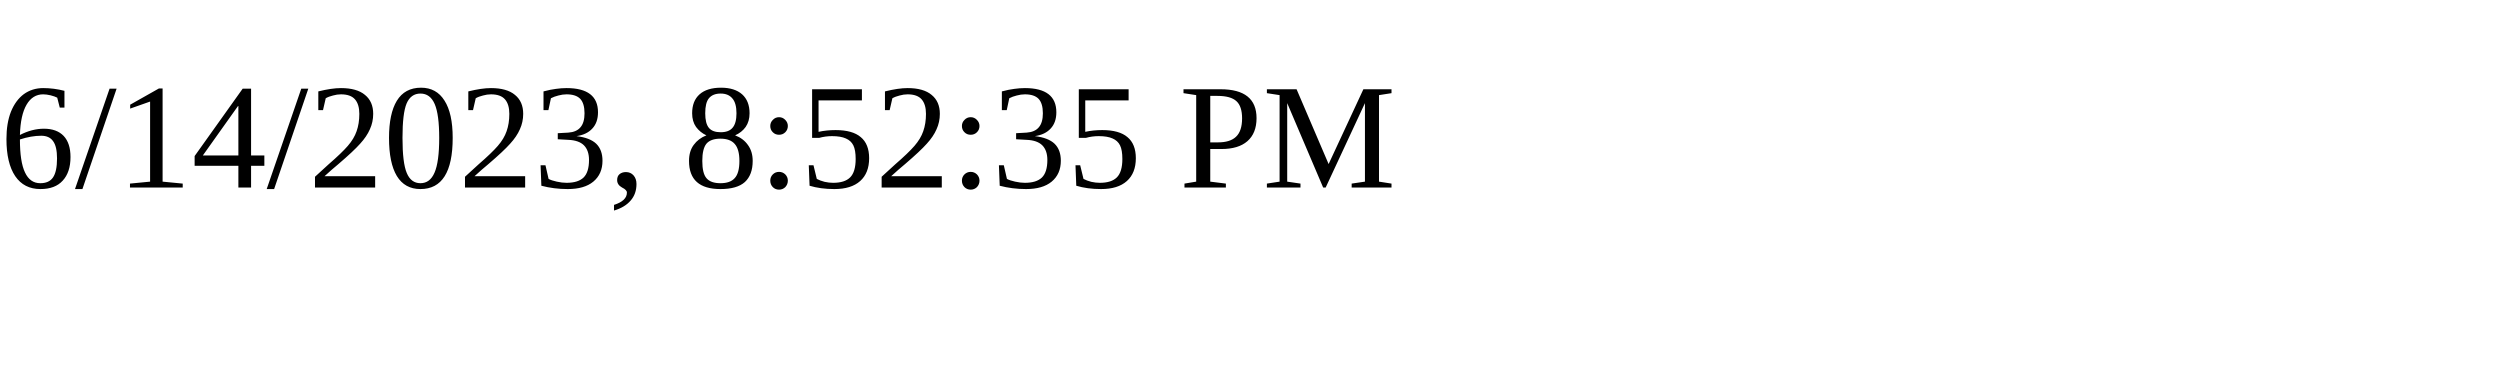
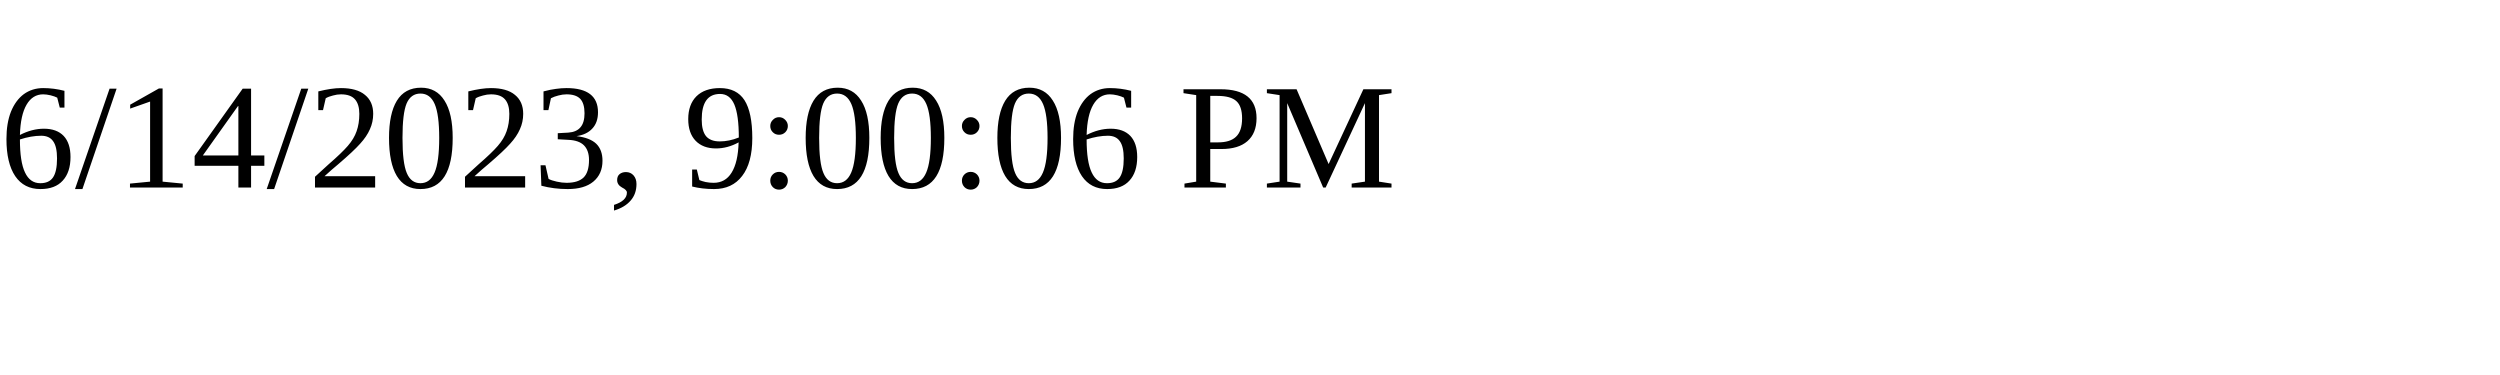
<svg xmlns="http://www.w3.org/2000/svg" height="30" width="200">
-   <text x="0" y="15">6/14/2023, 8:52:35 PM</text>
+   <text x="0" y="15">6/14/2023, 9:00:06 PM</text>
</svg>
